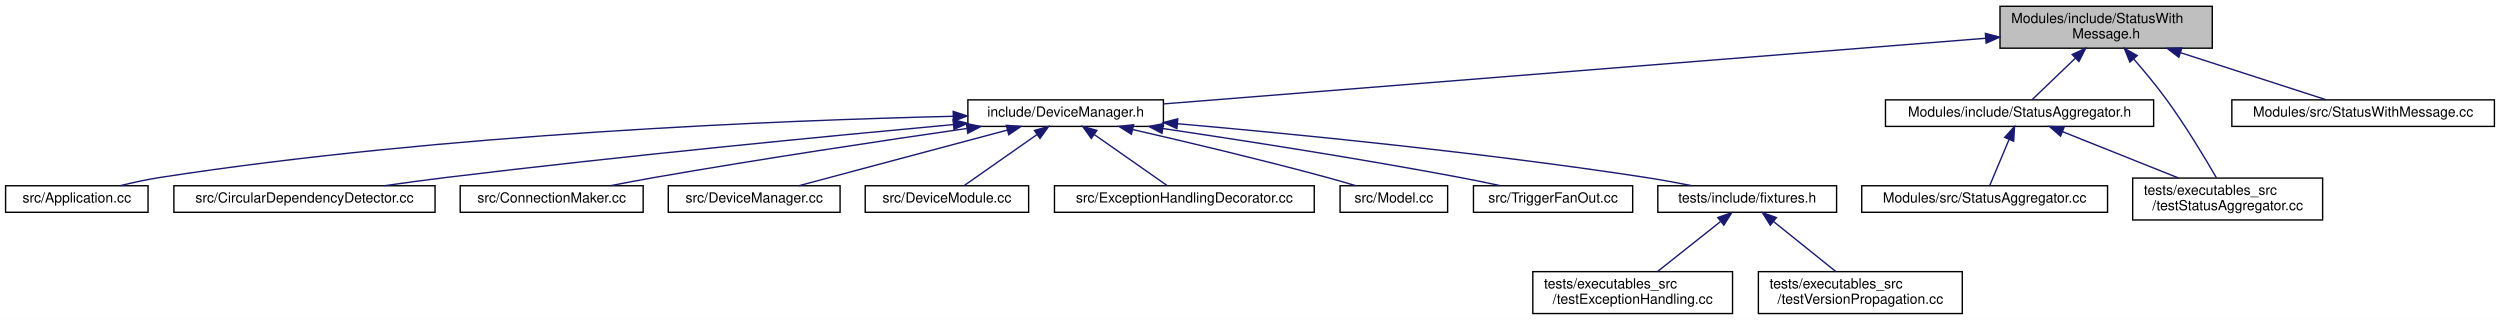
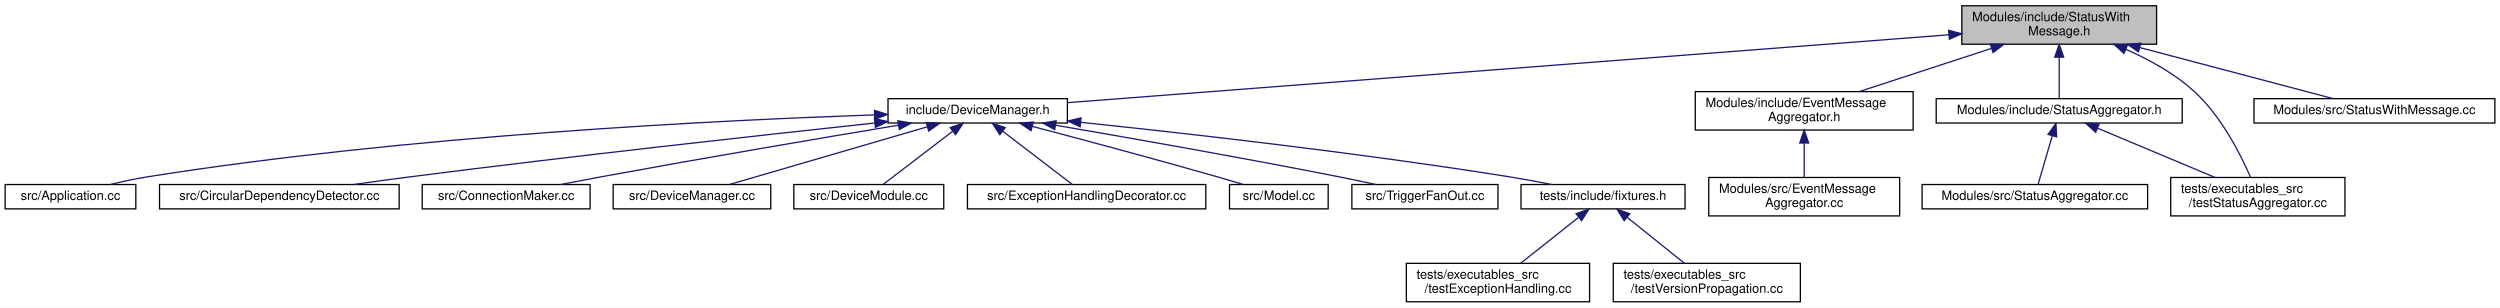
- <svg xmlns="http://www.w3.org/2000/svg" xmlns:xlink="http://www.w3.org/1999/xlink" width="1790pt" height="229pt" viewBox="0.00 0.00 1790.00 229.00">
-   <g id="graph0" class="graph" transform="scale(1 1) rotate(0) translate(4 225)">
-     <polygon fill="white" stroke="transparent" points="-4,4 -4,-225 1786,-225 1786,4 -4,4" />
+ <svg xmlns="http://www.w3.org/2000/svg" xmlns:xlink="http://www.w3.org/1999/xlink" width="1951pt" height="240pt" viewBox="0.00 0.00 1951.00 240.00">
+   <g id="graph0" class="graph" transform="scale(1 1) rotate(0) translate(4 236)">
+     <polygon fill="white" stroke="transparent" points="-4,4 -4,-236 1947,-236 1947,4 -4,4" />
    <g id="node1" class="node">
      <g id="a_node1">
        <a xlink:title=" ">
-           <polygon fill="#bfbfbf" stroke="black" points="1428,-190.5 1428,-220.5 1580,-220.5 1580,-190.5 1428,-190.5" />
-           <text text-anchor="start" x="1436" y="-208.5" font-family="Helvetica,sans-Serif" font-size="10.00">Modules/include/StatusWith</text>
-           <text text-anchor="middle" x="1504" y="-197.5" font-family="Helvetica,sans-Serif" font-size="10.00">Message.h</text>
+           <polygon fill="#bfbfbf" stroke="black" points="1527,-201.5 1527,-231.5 1679,-231.5 1679,-201.5 1527,-201.5" />
+           <text text-anchor="start" x="1535" y="-219.5" font-family="Helvetica,sans-Serif" font-size="10.00">Modules/include/StatusWith</text>
+           <text text-anchor="middle" x="1603" y="-208.5" font-family="Helvetica,sans-Serif" font-size="10.00">Message.h</text>
        </a>
      </g>
    </g>
    <g id="node2" class="node">
      <g id="a_node2">
        <a xlink:href="_device_manager_8h.html" target="_top" xlink:title=" ">
-           <polygon fill="white" stroke="black" points="689,-134.5 689,-153.5 829,-153.5 829,-134.5 689,-134.5" />
-           <text text-anchor="middle" x="759" y="-141.5" font-family="Helvetica,sans-Serif" font-size="10.00">include/DeviceManager.h</text>
+           <polygon fill="white" stroke="black" points="689,-140 689,-159 829,-159 829,-140 689,-140" />
+           <text text-anchor="middle" x="759" y="-147" font-family="Helvetica,sans-Serif" font-size="10.00">include/DeviceManager.h</text>
        </a>
      </g>
    </g>
    <g id="edge1" class="edge">
-       <path fill="none" stroke="midnightblue" d="M1417.75,-197.61C1268.77,-185.71 966.06,-161.54 829.1,-150.6" />
-       <polygon fill="midnightblue" stroke="midnightblue" points="1417.53,-201.1 1427.77,-198.41 1418.08,-194.13 1417.53,-201.1" />
+       <path fill="none" stroke="midnightblue" d="M1516.98,-208.87C1349.53,-195.98 982.78,-167.73 829.02,-155.89" />
+       <polygon fill="midnightblue" stroke="midnightblue" points="1516.75,-212.37 1526.99,-209.65 1517.28,-205.39 1516.75,-212.37" />
    </g>
    <g id="node14" class="node">
      <g id="a_node14">
-         <a xlink:href="_status_aggregator_8h.html" target="_top" xlink:title=" ">
-           <polygon fill="white" stroke="black" points="1346,-134.5 1346,-153.5 1538,-153.5 1538,-134.5 1346,-134.5" />
-           <text text-anchor="middle" x="1442" y="-141.5" font-family="Helvetica,sans-Serif" font-size="10.00">Modules/include/StatusAggregator.h</text>
+         <a xlink:href="_event_message_aggregator_8h.html" target="_top" xlink:title=" ">
+           <polygon fill="white" stroke="black" points="1319,-134.5 1319,-164.5 1489,-164.5 1489,-134.5 1319,-134.5" />
+           <text text-anchor="start" x="1327" y="-152.5" font-family="Helvetica,sans-Serif" font-size="10.00">Modules/include/EventMessage</text>
+           <text text-anchor="middle" x="1404" y="-141.5" font-family="Helvetica,sans-Serif" font-size="10.00">Aggregator.h</text>
        </a>
      </g>
    </g>
    <g id="edge13" class="edge">
-       <path fill="none" stroke="midnightblue" d="M1481.91,-183.3C1471.27,-173.09 1459.1,-161.41 1451.02,-153.66" />
-       <polygon fill="midnightblue" stroke="midnightblue" points="1479.67,-186 1489.31,-190.4 1484.52,-180.95 1479.67,-186" />
+       <path fill="none" stroke="midnightblue" d="M1550.12,-198.23C1517.93,-187.71 1477.33,-174.45 1447.1,-164.58" />
+       <polygon fill="midnightblue" stroke="midnightblue" points="1549.23,-201.62 1559.82,-201.4 1551.4,-194.96 1549.23,-201.62" />
    </g>
    <g id="node16" class="node">
      <g id="a_node16">
+         <a xlink:href="_status_aggregator_8h.html" target="_top" xlink:title=" ">
+           <polygon fill="white" stroke="black" points="1507,-140 1507,-159 1699,-159 1699,-140 1507,-140" />
+           <text text-anchor="middle" x="1603" y="-147" font-family="Helvetica,sans-Serif" font-size="10.00">Modules/include/StatusAggregator.h</text>
+         </a>
+       </g>
+     </g>
+     <g id="edge15" class="edge">
+       <path fill="none" stroke="midnightblue" d="M1603,-191.25C1603,-180.02 1603,-167.38 1603,-159.19" />
+       <polygon fill="midnightblue" stroke="midnightblue" points="1599.5,-191.4 1603,-201.4 1606.5,-191.4 1599.5,-191.4" />
+     </g>
+     <g id="node18" class="node">
+       <g id="a_node18">
        <a xlink:href="test_status_aggregator_8cc.html" target="_top" xlink:title=" ">
-           <polygon fill="white" stroke="black" points="1523,-67.5 1523,-97.5 1659,-97.5 1659,-67.5 1523,-67.5" />
-           <text text-anchor="start" x="1531" y="-85.5" font-family="Helvetica,sans-Serif" font-size="10.00">tests/executables_src</text>
-           <text text-anchor="middle" x="1591" y="-74.5" font-family="Helvetica,sans-Serif" font-size="10.00">/testStatusAggregator.cc</text>
-         </a>
-       </g>
-     </g>
-     <g id="edge17" class="edge">
-       <path fill="none" stroke="midnightblue" d="M1523.64,-182.87C1531.24,-174.13 1539.82,-163.82 1547,-154 1560.72,-135.25 1574.58,-112.2 1582.99,-97.68" />
-       <polygon fill="midnightblue" stroke="midnightblue" points="1521,-180.56 1517,-190.38 1526.25,-185.2 1521,-180.56" />
-     </g>
-     <g id="node17" class="node">
-       <g id="a_node17">
+           <polygon fill="white" stroke="black" points="1690,-67.5 1690,-97.5 1826,-97.5 1826,-67.5 1690,-67.5" />
+           <text text-anchor="start" x="1698" y="-85.5" font-family="Helvetica,sans-Serif" font-size="10.00">tests/executables_src</text>
+           <text text-anchor="middle" x="1758" y="-74.5" font-family="Helvetica,sans-Serif" font-size="10.00">/testStatusAggregator.cc</text>
+         </a>
+       </g>
+     </g>
+     <g id="edge19" class="edge">
+       <path fill="none" stroke="midnightblue" d="M1655.01,-197.52C1673.16,-189.51 1692.79,-178.74 1708,-165 1729.32,-145.75 1744.66,-115.3 1752.36,-97.58" />
+       <polygon fill="midnightblue" stroke="midnightblue" points="1653.53,-194.34 1645.68,-201.45 1656.25,-200.79 1653.53,-194.34" />
+     </g>
+     <g id="node19" class="node">
+       <g id="a_node19">
        <a xlink:href="_status_with_message_8cc.html" target="_top" xlink:title=" ">
-           <polygon fill="white" stroke="black" points="1594,-134.5 1594,-153.5 1782,-153.5 1782,-134.5 1594,-134.5" />
-           <text text-anchor="middle" x="1688" y="-141.5" font-family="Helvetica,sans-Serif" font-size="10.00">Modules/src/StatusWithMessage.cc</text>
-         </a>
-       </g>
-     </g>
-     <g id="edge16" class="edge">
-       <path fill="none" stroke="midnightblue" d="M1557.44,-187.22C1591.6,-176.17 1634.41,-162.33 1661.49,-153.57" />
-       <polygon fill="midnightblue" stroke="midnightblue" points="1556.04,-183.99 1547.61,-190.4 1558.2,-190.65 1556.04,-183.99" />
+           <polygon fill="white" stroke="black" points="1755,-140 1755,-159 1943,-159 1943,-140 1755,-140" />
+           <text text-anchor="middle" x="1849" y="-147" font-family="Helvetica,sans-Serif" font-size="10.00">Modules/src/StatusWithMessage.cc</text>
+         </a>
+       </g>
+     </g>
+     <g id="edge18" class="edge">
+       <path fill="none" stroke="midnightblue" d="M1665.79,-198.91C1713.96,-186.18 1778.5,-169.13 1816.72,-159.03" />
+       <polygon fill="midnightblue" stroke="midnightblue" points="1664.85,-195.54 1656.08,-201.48 1666.64,-202.31 1664.85,-195.54" />
    </g>
    <g id="node3" class="node">
      <g id="a_node3">
        <a xlink:href="_application_8cc.html" target="_top" xlink:title=" ">
          <polygon fill="white" stroke="black" points="0,-73 0,-92 102,-92 102,-73 0,-73" />
          <text text-anchor="middle" x="51" y="-80" font-family="Helvetica,sans-Serif" font-size="10.00">src/Application.cc</text>
        </a>
      </g>
    </g>
    <g id="edge2" class="edge">
-       <path fill="none" stroke="midnightblue" d="M678.48,-141.74C555.48,-138.84 313.71,-129.31 111,-98 101.47,-96.53 91.22,-94.3 81.94,-92.03" />
-       <polygon fill="midnightblue" stroke="midnightblue" points="678.5,-145.24 688.57,-141.97 678.65,-138.24 678.5,-145.24" />
+       <path fill="none" stroke="midnightblue" d="M678.48,-146.34C555.48,-142.13 313.7,-130.18 111,-98 101.58,-96.5 91.46,-94.3 82.26,-92.05" />
+       <polygon fill="midnightblue" stroke="midnightblue" points="678.46,-149.85 688.57,-146.68 678.69,-142.85 678.46,-149.85" />
    </g>
    <g id="node4" class="node">
      <g id="a_node4">
        <a xlink:href="_circular_dependency_detector_8cc.html" target="_top" xlink:title=" ">
          <polygon fill="white" stroke="black" points="120.5,-73 120.5,-92 307.5,-92 307.5,-73 120.5,-73" />
          <text text-anchor="middle" x="214" y="-80" font-family="Helvetica,sans-Serif" font-size="10.00">src/CircularDependencyDetector.cc</text>
        </a>
      </g>
    </g>
    <g id="edge3" class="edge">
-       <path fill="none" stroke="midnightblue" d="M678.69,-135.82C589.86,-127.64 442.54,-113.41 316,-98 301.44,-96.23 285.74,-94.1 271.13,-92.03" />
-       <polygon fill="midnightblue" stroke="midnightblue" points="678.42,-139.31 688.7,-136.73 679.06,-132.33 678.42,-139.31" />
+       <path fill="none" stroke="midnightblue" d="M678.72,-140.02C589.91,-130.49 442.61,-114.21 316,-98 301.72,-96.17 286.33,-94.06 271.95,-92.02" />
+       <polygon fill="midnightblue" stroke="midnightblue" points="678.41,-143.51 688.72,-141.1 679.15,-136.55 678.41,-143.51" />
    </g>
    <g id="node5" class="node">
      <g id="a_node5">
        <a xlink:href="_connection_maker_8cc.html" target="_top" xlink:title=" ">
          <polygon fill="white" stroke="black" points="325.5,-73 325.5,-92 456.5,-92 456.5,-73 325.5,-73" />
          <text text-anchor="middle" x="391" y="-80" font-family="Helvetica,sans-Serif" font-size="10.00">src/ConnectionMaker.cc</text>
        </a>
      </g>
    </g>
    <g id="edge4" class="edge">
-       <path fill="none" stroke="midnightblue" d="M688.29,-133.02C628.65,-124.4 541.1,-111.27 465,-98 454.55,-96.18 443.31,-94.06 432.82,-92.01" />
-       <polygon fill="midnightblue" stroke="midnightblue" points="687.95,-136.51 698.35,-134.47 688.95,-129.58 687.95,-136.51" />
+       <path fill="none" stroke="midnightblue" d="M697.16,-138.31C637.61,-128.4 545.05,-112.72 465,-98 454.83,-96.13 443.89,-94.03 433.62,-92.03" />
+       <polygon fill="midnightblue" stroke="midnightblue" points="696.72,-141.78 707.15,-139.97 697.86,-134.88 696.72,-141.78" />
    </g>
    <g id="node6" class="node">
      <g id="a_node6">
        <a xlink:href="_device_manager_8cc.html" target="_top" xlink:title=" ">
          <polygon fill="white" stroke="black" points="474.5,-73 474.5,-92 597.5,-92 597.5,-73 474.5,-73" />
          <text text-anchor="middle" x="536" y="-80" font-family="Helvetica,sans-Serif" font-size="10.00">src/DeviceManager.cc</text>
        </a>
      </g>
    </g>
    <g id="edge5" class="edge">
-       <path fill="none" stroke="midnightblue" d="M717.38,-131.9C674.07,-120.34 607.19,-102.5 567.89,-92.01" />
-       <polygon fill="midnightblue" stroke="midnightblue" points="716.49,-135.28 727.05,-134.48 718.29,-128.52 716.49,-135.28" />
+       <path fill="none" stroke="midnightblue" d="M719.58,-137.01C675.45,-124.15 604.94,-103.59 565.38,-92.06" />
+       <polygon fill="midnightblue" stroke="midnightblue" points="718.81,-140.43 729.39,-139.87 720.77,-133.71 718.81,-140.43" />
    </g>
    <g id="node7" class="node">
      <g id="a_node7">
        <a xlink:href="_device_module_8cc.html" target="_top" xlink:title=" ">
          <polygon fill="white" stroke="black" points="615.5,-73 615.5,-92 732.5,-92 732.5,-73 615.5,-73" />
          <text text-anchor="middle" x="674" y="-80" font-family="Helvetica,sans-Serif" font-size="10.00">src/DeviceModule.cc</text>
        </a>
      </g>
    </g>
    <g id="edge6" class="edge">
-       <path fill="none" stroke="midnightblue" d="M738.45,-128.61C722.1,-117.17 699.78,-101.55 686.16,-92.01" />
-       <polygon fill="midnightblue" stroke="midnightblue" points="736.62,-131.61 746.82,-134.48 740.64,-125.87 736.62,-131.61" />
+       <path fill="none" stroke="midnightblue" d="M739.47,-133.57C722.7,-120.74 699.09,-102.69 685.28,-92.13" />
+       <polygon fill="midnightblue" stroke="midnightblue" points="737.47,-136.44 747.54,-139.73 741.72,-130.88 737.47,-136.44" />
    </g>
    <g id="node8" class="node">
      <g id="a_node8">
        <a xlink:href="_exception_handling_decorator_8cc.html" target="_top" xlink:title=" ">
          <polygon fill="white" stroke="black" points="751,-73 751,-92 937,-92 937,-73 751,-73" />
          <text text-anchor="middle" x="844" y="-80" font-family="Helvetica,sans-Serif" font-size="10.00">src/ExceptionHandlingDecorator.cc</text>
        </a>
      </g>
    </g>
    <g id="edge7" class="edge">
-       <path fill="none" stroke="midnightblue" d="M779.55,-128.61C795.9,-117.17 818.22,-101.55 831.84,-92.01" />
-       <polygon fill="midnightblue" stroke="midnightblue" points="777.36,-125.87 771.18,-134.48 781.38,-131.61 777.36,-125.87" />
+       <path fill="none" stroke="midnightblue" d="M778.53,-133.57C795.3,-120.74 818.91,-102.69 832.72,-92.13" />
+       <polygon fill="midnightblue" stroke="midnightblue" points="776.28,-130.88 770.46,-139.73 780.53,-136.44 776.28,-130.88" />
    </g>
    <g id="node9" class="node">
      <g id="a_node9">
        <a xlink:href="_model_8cc.html" target="_top" xlink:title=" ">
          <polygon fill="white" stroke="black" points="955.5,-73 955.5,-92 1032.5,-92 1032.5,-73 955.5,-73" />
          <text text-anchor="middle" x="994" y="-80" font-family="Helvetica,sans-Serif" font-size="10.00">src/Model.cc</text>
        </a>
      </g>
    </g>
    <g id="edge8" class="edge">
-       <path fill="none" stroke="midnightblue" d="M806.88,-132.27C844.77,-123.59 898.96,-110.75 946,-98 952.72,-96.18 959.93,-94.08 966.66,-92.05" />
-       <polygon fill="midnightblue" stroke="midnightblue" points="806.1,-128.86 797.13,-134.5 807.65,-135.69 806.1,-128.86" />
+       <path fill="none" stroke="midnightblue" d="M801.55,-137.39C839.52,-127.39 896.58,-112.13 946,-98 952.53,-96.13 959.53,-94.06 966.12,-92.07" />
+       <polygon fill="midnightblue" stroke="midnightblue" points="800.63,-134.02 791.85,-139.94 802.41,-140.79 800.63,-134.02" />
    </g>
    <g id="node10" class="node">
      <g id="a_node10">
        <a xlink:href="_trigger_fan_out_8cc.html" target="_top" xlink:title=" ">
          <polygon fill="white" stroke="black" points="1051,-73 1051,-92 1165,-92 1165,-73 1051,-73" />
          <text text-anchor="middle" x="1108" y="-80" font-family="Helvetica,sans-Serif" font-size="10.00">src/TriggerFanOut.cc</text>
        </a>
      </g>
    </g>
    <g id="edge9" class="edge">
-       <path fill="none" stroke="midnightblue" d="M828.59,-132.98C885.78,-124.49 968.83,-111.56 1041,-98 1050.47,-96.22 1060.66,-94.12 1070.16,-92.07" />
-       <polygon fill="midnightblue" stroke="midnightblue" points="827.96,-129.54 818.58,-134.46 828.98,-136.46 827.96,-129.54" />
+       <path fill="none" stroke="midnightblue" d="M819.75,-138.27C876.94,-128.49 964.94,-113.04 1041,-98 1050.34,-96.15 1060.39,-94.05 1069.78,-92.02" />
+       <polygon fill="midnightblue" stroke="midnightblue" points="819.06,-134.84 809.79,-139.97 820.24,-141.74 819.06,-134.84" />
    </g>
    <g id="node11" class="node">
      <g id="a_node11">
        <a xlink:href="fixtures_8h.html" target="_top" xlink:title=" ">
          <polygon fill="white" stroke="black" points="1183,-73 1183,-92 1311,-92 1311,-73 1183,-73" />
          <text text-anchor="middle" x="1247" y="-80" font-family="Helvetica,sans-Serif" font-size="10.00">tests/include/fixtures.h</text>
        </a>
      </g>
    </g>
    <g id="edge10" class="edge">
-       <path fill="none" stroke="midnightblue" d="M839.21,-136.41C923,-129.04 1058.13,-115.75 1174,-98 1184.86,-96.34 1196.55,-94.18 1207.33,-92.04" />
-       <polygon fill="midnightblue" stroke="midnightblue" points="838.66,-132.95 829,-137.3 839.27,-139.92 838.66,-132.95" />
+       <path fill="none" stroke="midnightblue" d="M839.31,-140.53C923.09,-131.8 1058.13,-116.53 1174,-98 1184.72,-96.29 1196.26,-94.14 1206.94,-92.02" />
+       <polygon fill="midnightblue" stroke="midnightblue" points="838.93,-137.05 829.35,-141.56 839.66,-144.01 838.93,-137.05" />
    </g>
    <g id="node12" class="node">
      <g id="a_node12">
        <a xlink:href="test_exception_handling_8cc.html" target="_top" xlink:title=" ">
          <polygon fill="white" stroke="black" points="1093.5,-0.5 1093.5,-30.5 1236.5,-30.5 1236.5,-0.5 1093.5,-0.5" />
          <text text-anchor="start" x="1101.5" y="-18.5" font-family="Helvetica,sans-Serif" font-size="10.00">tests/executables_src</text>
          <text text-anchor="middle" x="1165" y="-7.5" font-family="Helvetica,sans-Serif" font-size="10.00">/testExceptionHandling.cc</text>
        </a>
      </g>
    </g>
    <g id="edge11" class="edge">
      <path fill="none" stroke="midnightblue" d="M1227.75,-66.24C1214.14,-55.45 1196.04,-41.1 1182.77,-30.59" />
      <polygon fill="midnightblue" stroke="midnightblue" points="1225.93,-69.26 1235.94,-72.73 1230.28,-63.78 1225.93,-69.26" />
    </g>
    <g id="node13" class="node">
      <g id="a_node13">
        <a xlink:href="test_version_propagation_8cc.html" target="_top" xlink:title=" ">
          <polygon fill="white" stroke="black" points="1255,-0.5 1255,-30.5 1401,-30.5 1401,-0.5 1255,-0.5" />
          <text text-anchor="start" x="1263" y="-18.5" font-family="Helvetica,sans-Serif" font-size="10.00">tests/executables_src</text>
          <text text-anchor="middle" x="1328" y="-7.5" font-family="Helvetica,sans-Serif" font-size="10.00">/testVersionPropagation.cc</text>
        </a>
      </g>
    </g>
    <g id="edge12" class="edge">
      <path fill="none" stroke="midnightblue" d="M1266.02,-66.24C1279.46,-55.45 1297.34,-41.1 1310.44,-30.59" />
      <polygon fill="midnightblue" stroke="midnightblue" points="1263.53,-63.75 1257.92,-72.73 1267.91,-69.2 1263.53,-63.75" />
    </g>
    <g id="node15" class="node">
      <g id="a_node15">
+         <a xlink:href="_event_message_aggregator_8cc.html" target="_top" xlink:title=" ">
+           <polygon fill="white" stroke="black" points="1329.5,-67.5 1329.5,-97.5 1478.5,-97.5 1478.5,-67.5 1329.5,-67.5" />
+           <text text-anchor="start" x="1337.5" y="-85.5" font-family="Helvetica,sans-Serif" font-size="10.00">Modules/src/EventMessage</text>
+           <text text-anchor="middle" x="1404" y="-74.5" font-family="Helvetica,sans-Serif" font-size="10.00">Aggregator.cc</text>
+         </a>
+       </g>
+     </g>
+     <g id="edge14" class="edge">
+       <path fill="none" stroke="midnightblue" d="M1404,-124.11C1404,-115.15 1404,-105.32 1404,-97.58" />
+       <polygon fill="midnightblue" stroke="midnightblue" points="1400.5,-124.4 1404,-134.4 1407.5,-124.4 1400.5,-124.4" />
+     </g>
+     <g id="node17" class="node">
+       <g id="a_node17">
        <a xlink:href="_status_aggregator_8cc.html" target="_top" xlink:title=" ">
-           <polygon fill="white" stroke="black" points="1329,-73 1329,-92 1505,-92 1505,-73 1329,-73" />
-           <text text-anchor="middle" x="1417" y="-80" font-family="Helvetica,sans-Serif" font-size="10.00">Modules/src/StatusAggregator.cc</text>
-         </a>
-       </g>
-     </g>
-     <g id="edge14" class="edge">
-       <path fill="none" stroke="midnightblue" d="M1434.44,-125C1429.84,-114.05 1424.17,-100.57 1420.58,-92.01" />
-       <polygon fill="midnightblue" stroke="midnightblue" points="1431.32,-126.61 1438.42,-134.48 1437.77,-123.9 1431.32,-126.61" />
-     </g>
-     <g id="edge15" class="edge">
-       <path fill="none" stroke="midnightblue" d="M1472.75,-130.72C1496.94,-121.06 1530.64,-107.6 1555.88,-97.52" />
-       <polygon fill="midnightblue" stroke="midnightblue" points="1471.34,-127.52 1463.35,-134.48 1473.93,-134.02 1471.34,-127.52" />
+           <polygon fill="white" stroke="black" points="1496,-73 1496,-92 1672,-92 1672,-73 1496,-73" />
+           <text text-anchor="middle" x="1584" y="-80" font-family="Helvetica,sans-Serif" font-size="10.00">Modules/src/StatusAggregator.cc</text>
+         </a>
+       </g>
+     </g>
+     <g id="edge16" class="edge">
+       <path fill="none" stroke="midnightblue" d="M1597.57,-129.91C1593.94,-117.49 1589.32,-101.72 1586.52,-92.13" />
+       <polygon fill="midnightblue" stroke="midnightblue" points="1594.27,-131.12 1600.44,-139.73 1600.99,-129.15 1594.27,-131.12" />
+     </g>
+     <g id="edge17" class="edge">
+       <path fill="none" stroke="midnightblue" d="M1633.02,-135.91C1659.26,-124.91 1697.33,-108.94 1724.55,-97.53" />
+       <polygon fill="midnightblue" stroke="midnightblue" points="1631.45,-132.77 1623.58,-139.87 1634.16,-139.23 1631.45,-132.77" />
    </g>
  </g>
</svg>
